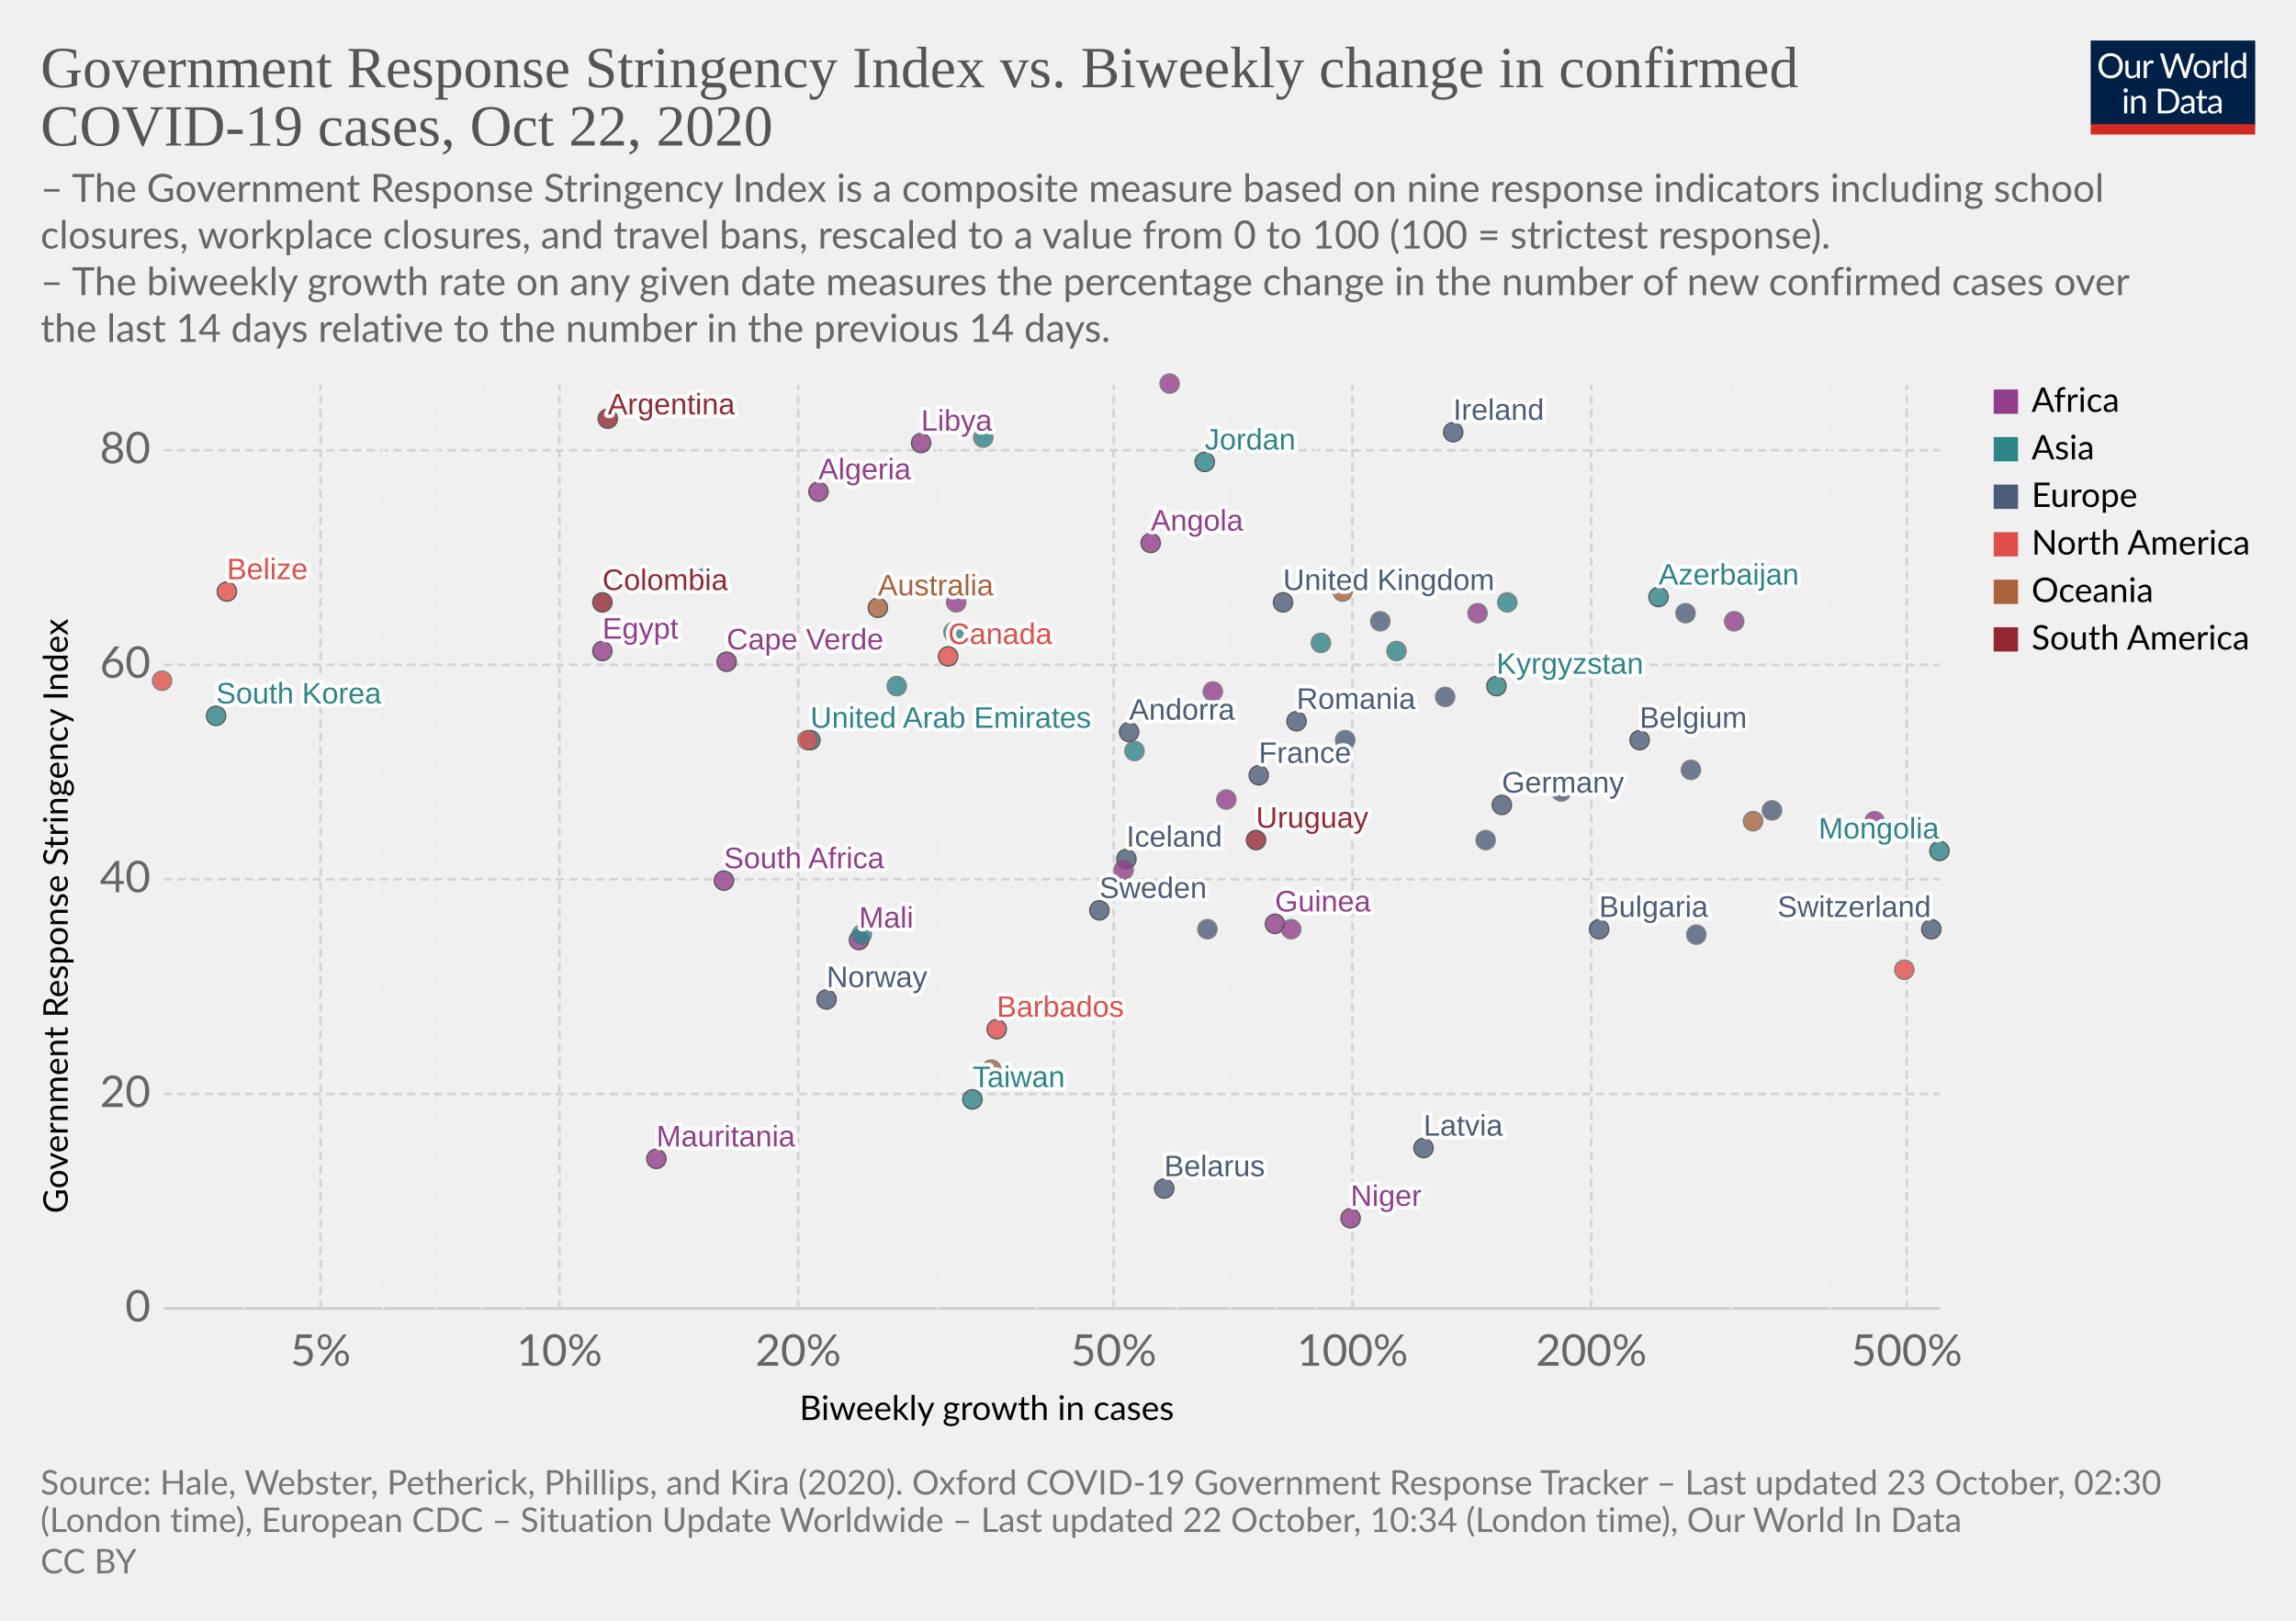
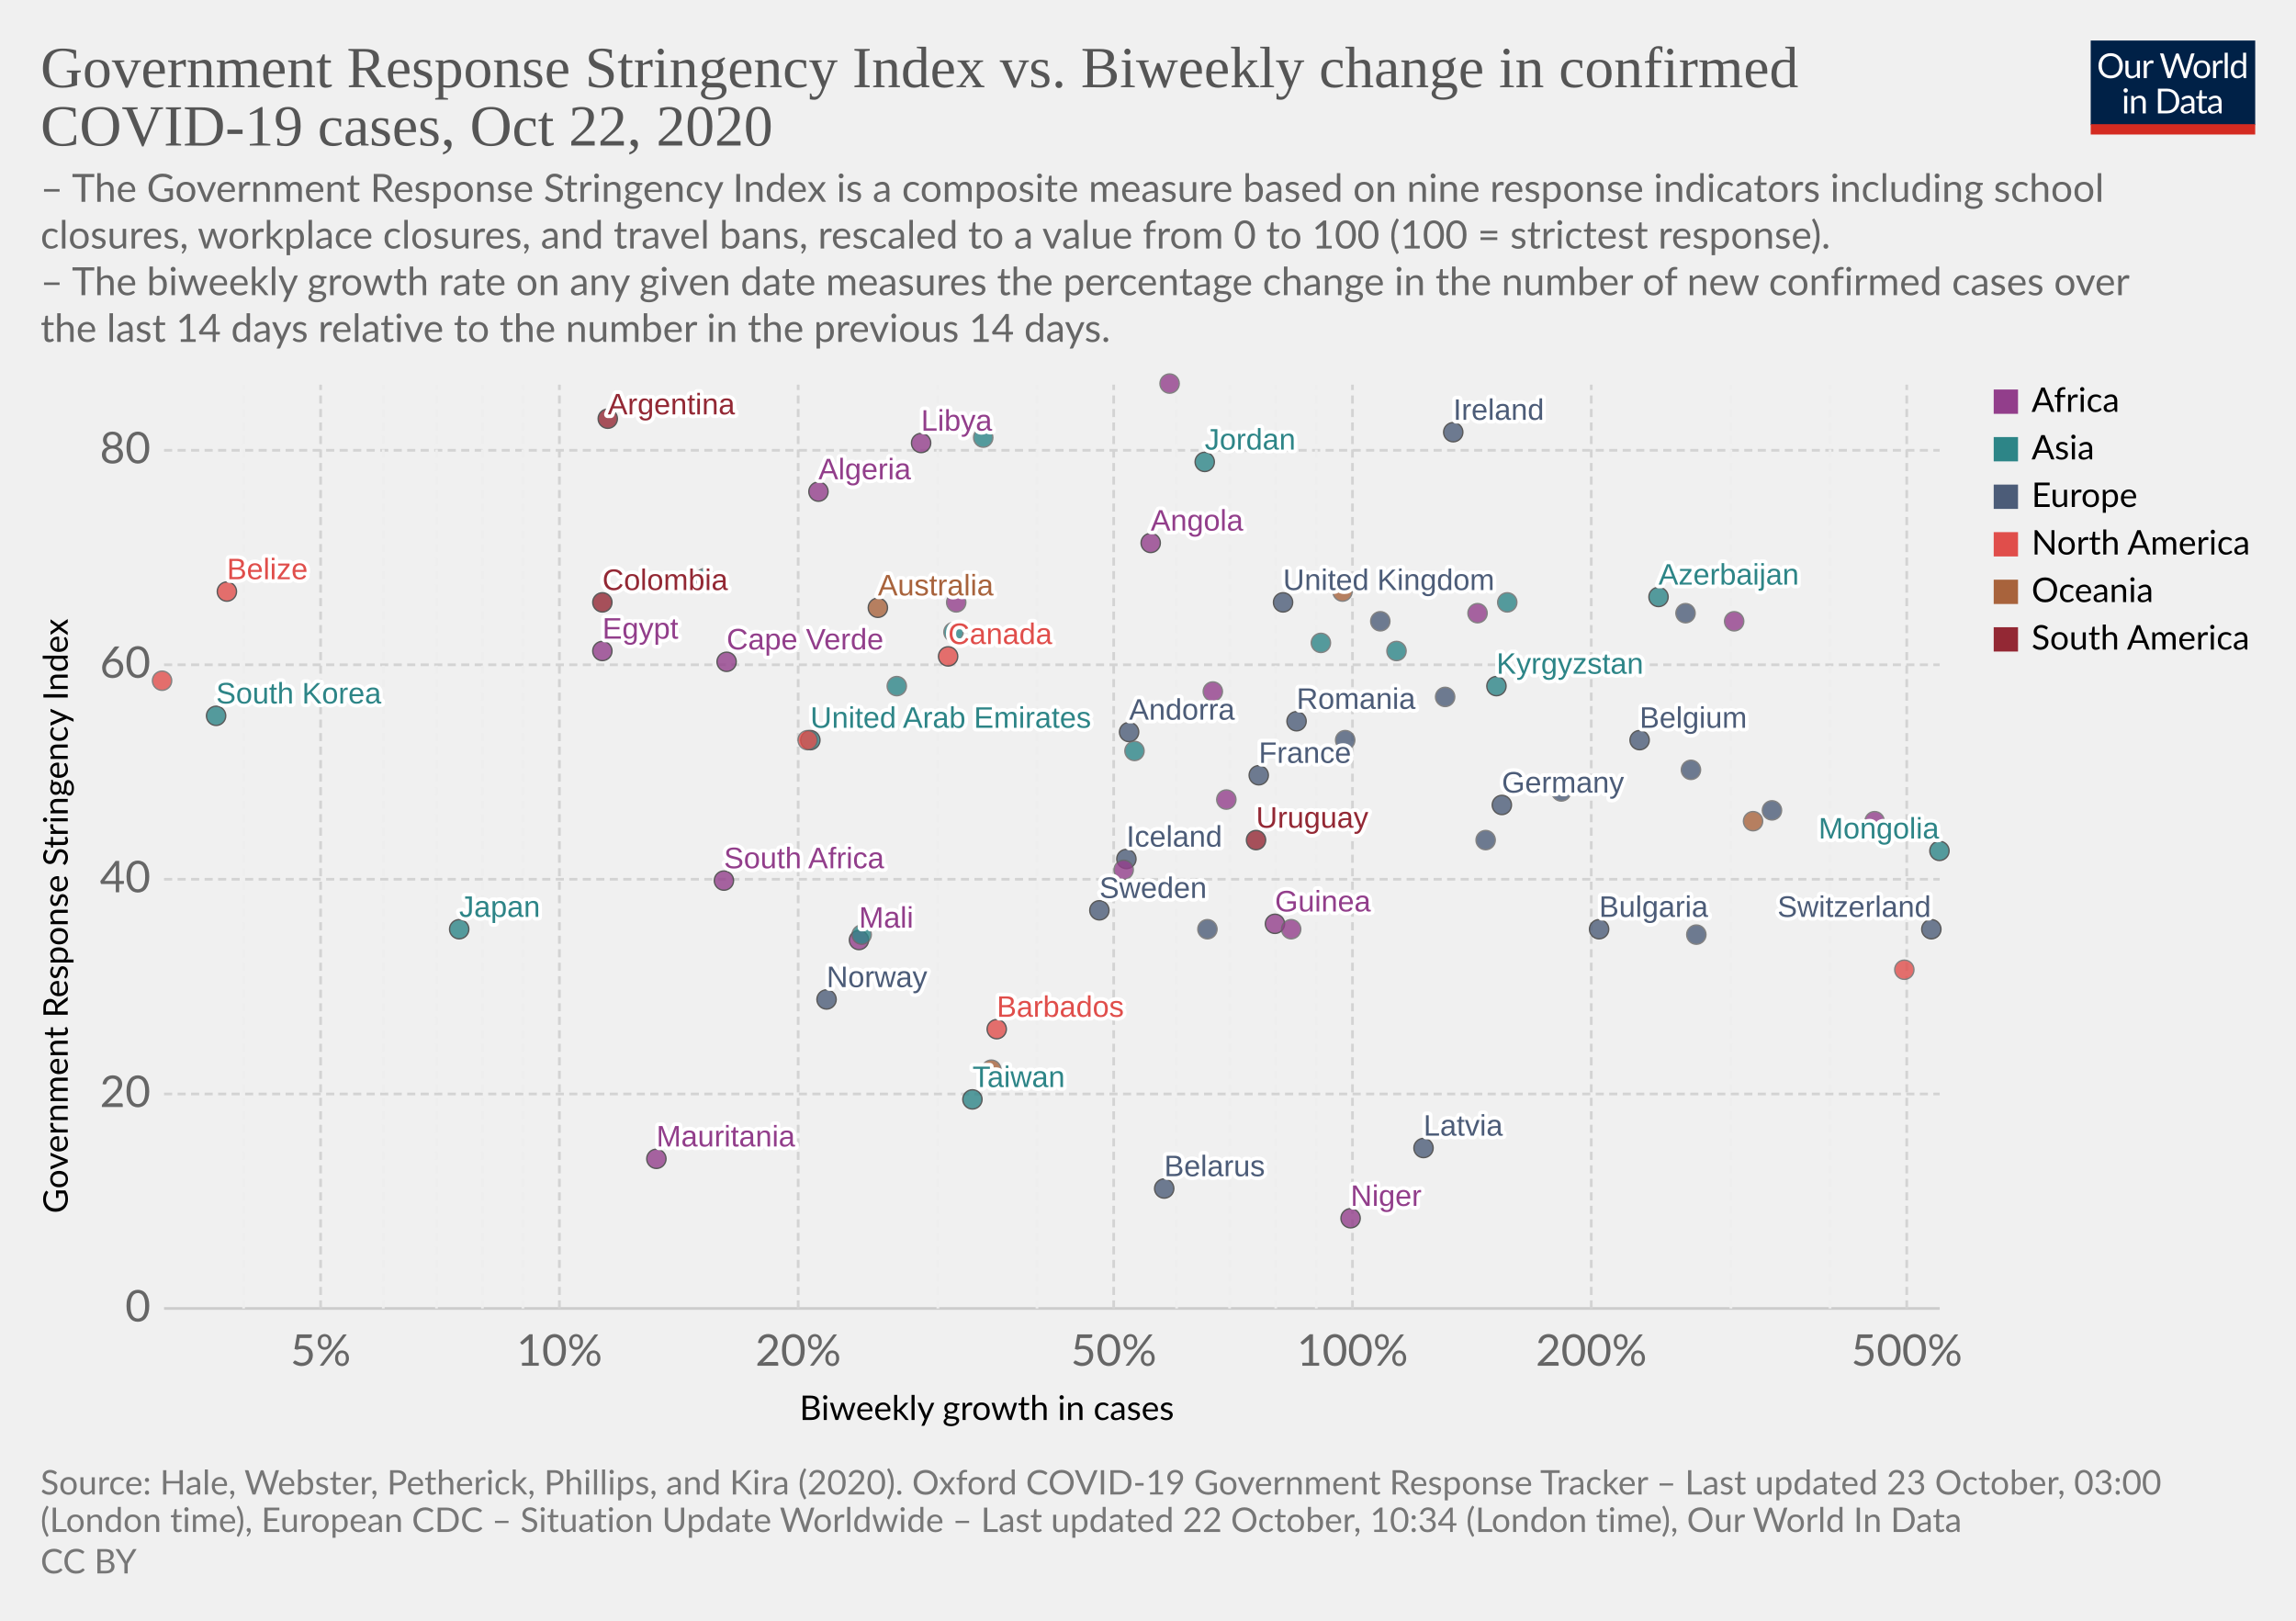
<svg xmlns="http://www.w3.org/2000/svg" version="1.1" style="background-color:#fff;-webkit-font-smoothing:antialiased" width="850" height="600" viewBox="0 0 850 600" font-family="Lato,'Helvetica Neue',Helvetica,Arial,sans-serif" font-size="18" text-rendering="optimizeLegibility">
  <g class="HeaderView">
    <g transform="matrix(.29 0 0 .29 774 15)">
      <svg width="210" height="120" viewBox="0 0 210 120" fill="none">
        <g clip-path="url(#clip0)">
          <path d="M0 0h210v107.89H0V0z" fill="#002147" />
          <path d="M40.98 32.25c0 2.36-.38 4.53-1.12 6.51a14.26 14.26 0 01-8.1 8.4c-1.9.78-4.02 1.17-6.34 1.17a16.6 16.6 0 01-6.33-1.17 14.31 14.31 0 01-8.08-8.4 18.29 18.29 0 01-1.12-6.51c0-2.36.38-4.53 1.12-6.5a14.32 14.32 0 018.07-8.44c1.92-.8 4.03-1.19 6.34-1.19 2.32 0 4.43.4 6.34 1.19 1.92.8 3.56 1.9 4.93 3.34a14.87 14.87 0 013.17 5.1 18.1 18.1 0 011.12 6.5zm-4.38 0c0-1.94-.26-3.68-.8-5.22a10.91 10.91 0 00-2.24-3.89 9.68 9.68 0 00-3.52-2.46 11.95 11.95 0 00-4.62-.86c-1.68 0-3.21.28-4.6.86a9.88 9.88 0 00-3.54 2.46 10.91 10.91 0 00-2.24 3.9c-.53 1.53-.8 3.27-.8 5.2 0 1.94.27 3.68.8 5.22a11.17 11.17 0 002.24 3.9 10.01 10.01 0 003.55 2.44c1.38.56 2.9.83 4.6.83 1.7 0 3.24-.27 4.61-.83a9.8 9.8 0 003.52-2.44 11.17 11.17 0 002.25-3.9c.53-1.54.8-3.28.8-5.21zm26.22-6.54V48H60.5c-.56 0-.9-.27-1.05-.81l-.31-2.4a12.45 12.45 0 01-3.26 2.6c-1.2.64-2.58.96-4.13.96-1.22 0-2.3-.2-3.24-.6a6.52 6.52 0 01-2.33-1.7 7.37 7.37 0 01-1.43-2.67c-.3-1.04-.46-2.2-.46-3.45V25.7h3.91v14.22c0 1.68.38 2.99 1.15 3.91.77.93 1.96 1.39 3.54 1.39 1.16 0 2.24-.27 3.23-.82a10.42 10.42 0 002.8-2.28V25.7h3.91zm8.61 4.47a9.94 9.94 0 012.6-3.56 5.64 5.64 0 013.76-1.3c.47 0 .92.05 1.34.15.44.1.83.27 1.17.49l-.3 2.92c-.09.37-.3.55-.66.55-.2 0-.5-.04-.9-.13a6.21 6.21 0 00-3.24.18c-.54.2-1.03.5-1.47.92-.42.4-.81.9-1.17 1.5-.33.58-.64 1.26-.92 2.02V48H67.7V25.71h2.25c.42 0 .72.08.88.25.16.16.27.44.33.83l.26 3.39zm61.16-13.7L122.75 48h-3.82l-7.99-24.05a21.95 21.95 0 01-.42-1.58 38.36 38.36 0 01-.44 1.58L102.05 48h-3.83L88.4 16.47h3.54c.38 0 .7.1.95.29.26.2.43.43.5.73l6.52 21.9c.1.4.2.83.28 1.28.1.46.2.94.29 1.46l.3-1.46c.12-.47.25-.9.38-1.27l7.41-21.91c.1-.25.26-.48.51-.69.27-.22.58-.33.95-.33h1.23c.38 0 .69.1.92.29.24.2.41.43.53.73l7.4 21.9a28.4 28.4 0 01.68 2.62 29.52 29.52 0 01.52-2.61l6.54-21.91c.07-.27.23-.5.48-.7.27-.21.58-.32.95-.32h3.32zm9.35 8.88c1.63 0 3.1.27 4.4.82a9.43 9.43 0 015.46 5.94c.5 1.4.74 2.98.74 4.73 0 1.76-.25 3.34-.74 4.75a9.43 9.43 0 01-5.46 5.92c-1.3.52-2.77.79-4.4.79-1.64 0-3.12-.27-4.44-.8a9.42 9.42 0 01-3.35-2.3c-.92-1-1.63-2.2-2.13-3.61-.49-1.41-.73-3-.73-4.75s.24-3.33.73-4.73c.5-1.43 1.2-2.64 2.13-3.63a9.4 9.4 0 013.35-2.31c1.32-.55 2.8-.82 4.44-.82zm0 19.89c2.2 0 3.84-.73 4.93-2.2 1.08-1.48 1.63-3.54 1.63-6.18 0-2.66-.55-4.72-1.63-6.2-1.09-1.49-2.73-2.23-4.93-2.23-1.12 0-2.09.2-2.93.57a5.7 5.7 0 00-2.06 1.65 7.5 7.5 0 00-1.24 2.67c-.26 1.04-.4 2.22-.4 3.54 0 2.64.55 4.7 1.64 6.18 1.1 1.47 2.76 2.2 4.99 2.2zm17.97-15.07a9.94 9.94 0 012.6-3.56 5.64 5.64 0 013.76-1.3c.47 0 .91.05 1.34.15.44.1.83.27 1.16.49l-.28 2.92c-.09.37-.31.55-.66.55-.2 0-.5-.04-.9-.13a6.2 6.2 0 00-3.24.18c-.54.2-1.03.5-1.47.92-.43.4-.82.9-1.17 1.5a13.1 13.1 0 00-.92 2.02V48h-3.94V25.71h2.24c.43 0 .72.08.88.25.17.16.28.44.33.83l.27 3.39zm15.04-14.59V48h-3.92V15.6h3.92zm19.55 15.43a6.22 6.22 0 00-2.38-2.05 6.7 6.7 0 00-2.86-.6c-2.07 0-3.66.75-4.77 2.23-1.12 1.48-1.68 3.6-1.68 6.33 0 1.46.13 2.7.38 3.74a7.29 7.29 0 001.1 2.56 4.35 4.35 0 001.78 1.45c.7.3 1.5.46 2.4.46 1.29 0 2.41-.3 3.36-.88a9.6 9.6 0 002.67-2.49V31.02zm3.91-15.43V48h-2.33c-.56 0-.9-.27-1.06-.81l-.35-2.71a12.13 12.13 0 01-3.25 2.77 8.28 8.28 0 01-4.23 1.06 7.31 7.31 0 01-6.14-2.9c-.73-.96-1.3-2.15-1.69-3.57a18.35 18.35 0 01.07-9.48 11.29 11.29 0 011.89-3.7 8.7 8.7 0 017.06-3.34 7.96 7.96 0 016.12 2.62V15.59h3.91zM46.61 70.71V93H42.7V70.71h3.91zm.84-7c0 .39-.08.75-.24 1.09a2.81 2.81 0 01-1.52 1.47 2.67 2.67 0 01-2.16 0 2.9 2.9 0 01-1.45-1.47 2.67 2.67 0 010-2.16c.15-.35.35-.65.6-.9.25-.27.53-.47.85-.62a2.67 2.67 0 012.16 0c.35.15.65.35.9.62.27.25.47.55.62.9.16.34.24.7.24 1.08zm7.97 10.24c.49-.54 1-1.04 1.54-1.48a9.85 9.85 0 013.66-1.84 8.96 8.96 0 015.43.35c.94.4 1.72.97 2.33 1.71a7.36 7.36 0 011.43 2.67c.32 1.04.49 2.19.49 3.45V93h-3.94V78.81c0-1.69-.4-3-1.17-3.92-.76-.93-1.93-1.4-3.5-1.4a6.6 6.6 0 00-3.25.83c-1 .56-1.92 1.31-2.77 2.27V93h-3.94V70.71h2.35c.56 0 .9.28 1.04.82l.3 2.42zm57.7 3.3c0 2.36-.37 4.5-1.11 6.44a14.3 14.3 0 01-3.17 4.98 14.1 14.1 0 01-4.93 3.2c-1.9.76-4.02 1.13-6.33 1.13H85.8V61.47h11.77c2.31 0 4.42.39 6.33 1.15a13.8 13.8 0 018.1 8.18 17.75 17.75 0 011.12 6.45zm-4.37 0c0-1.94-.26-3.67-.8-5.2a10.94 10.94 0 00-2.23-3.87 9.57 9.57 0 00-3.53-2.42 12.23 12.23 0 00-4.61-.83h-7.5v24.62h7.5c1.7 0 3.24-.28 4.61-.84a9.7 9.7 0 003.53-2.4 10.94 10.94 0 002.24-3.87c.53-1.53.8-3.26.8-5.2zm19.8 5.72c-1.8.06-3.34.2-4.62.44-1.26.22-2.3.51-3.1.88-.8.36-1.37.8-1.74 1.3-.35.5-.53 1.05-.53 1.67 0 .58.1 1.1.3 1.52a3 3 0 00.76 1.05c.34.27.73.46 1.17.6.45.11.94.17 1.45.17a7.28 7.28 0 003.5-.81 11.95 11.95 0 002.82-2.2v-4.62zm-12.65-9.11a12.73 12.73 0 013.98-2.66c1.43-.59 3-.88 4.73-.88 1.25 0 2.36.2 3.33.61a6.81 6.81 0 013.94 4.38c.33 1.04.5 2.19.5 3.43V93h-1.74a1.8 1.8 0 01-.88-.18c-.2-.13-.36-.38-.48-.74l-.44-2.12c-.59.55-1.16 1.03-1.72 1.46a9.48 9.48 0 01-3.74 1.7c-.69.15-1.46.23-2.3.23-.87 0-1.69-.12-2.45-.35a5.34 5.34 0 01-3.34-2.93 6.64 6.64 0 01-.49-2.64c0-.88.25-1.72.73-2.53a6.33 6.33 0 012.35-2.17c1.09-.63 2.5-1.15 4.25-1.54 1.75-.41 3.89-.65 6.42-.7v-1.75c0-1.73-.37-3.03-1.12-3.91-.75-.9-1.84-1.34-3.28-1.34-.97 0-1.78.12-2.44.37-.64.23-1.2.5-1.7.81l-1.23.82c-.33.23-.67.35-1 .35-.27 0-.5-.07-.69-.2a2.1 2.1 0 01-.48-.53l-.7-1.25zm27.67 19.5c-1.76 0-3.12-.5-4.07-1.48-.94-.98-1.41-2.4-1.41-4.25V74h-2.68a.9.9 0 01-.6-.2c-.16-.14-.24-.36-.24-.66v-1.56l3.65-.46.9-6.89a.9.9 0 01.29-.52.88.88 0 01.62-.22H142v7.67h6.44V74H142v13.38c0 .94.22 1.63.68 2.09.45.45 1.04.68 1.76.68a3.21 3.21 0 001.85-.53l.55-.35c.16-.12.3-.18.41-.18.2 0 .4.13.55.38l1.15 1.87a7.45 7.45 0 01-2.44 1.5c-.96.35-1.94.52-2.95.52zm19.68-10.4c-1.8.07-3.34.21-4.62.45-1.26.22-2.3.51-3.1.88-.8.36-1.37.8-1.74 1.3-.35.5-.53 1.05-.53 1.67 0 .58.1 1.1.3 1.52.18.42.44.77.76 1.05.34.27.73.46 1.17.6.45.11.94.17 1.45.17a7.3 7.3 0 003.5-.81 12.04 12.04 0 002.82-2.2v-4.62zm-12.65-9.1a12.72 12.72 0 013.99-2.66c1.42-.59 3-.88 4.72-.88 1.25 0 2.36.2 3.33.61a6.81 6.81 0 013.94 4.38c.33 1.04.5 2.19.5 3.43V93h-1.74a1.8 1.8 0 01-.88-.18c-.2-.13-.36-.38-.48-.74l-.44-2.12c-.59.55-1.16 1.03-1.72 1.46a9.48 9.48 0 01-3.74 1.7c-.69.15-1.46.23-2.3.23-.87 0-1.69-.12-2.45-.35a5.33 5.33 0 01-3.34-2.93 6.62 6.62 0 01-.49-2.64c0-.88.25-1.72.73-2.53a6.33 6.33 0 012.35-2.17c1.09-.63 2.5-1.15 4.25-1.54a31.2 31.2 0 016.42-.7v-1.75c0-1.73-.37-3.03-1.12-3.91-.75-.9-1.84-1.34-3.28-1.34-.97 0-1.78.12-2.44.37-.64.23-1.2.5-1.7.81-.46.3-.87.57-1.22.82-.34.23-.68.35-1.02.35-.26 0-.49-.07-.68-.2a1.88 1.88 0 01-.48-.53l-.7-1.25z" fill="#fff" />
          <path fill="#D42B21" d="M0 106.79h210V120H0z" />
        </g>
        <defs>
          <clipPath id="clip0">
            <path fill="#fff" d="M0 0h210v120H0z" />
          </clipPath>
        </defs>
      </svg>
    </g>
    <a href="https://ourworldindata.org/grapher/government-response-stringency-index-vs-biweekly-change-in-confirmed-covid-19-cases?time=latest" target="_blank" rel="noopener" font-family="&quot;Playfair Display&quot;,Georgia,&quot;Times New Roman&quot;,serif">
      <text font-size="21.6" x="15" y="32.3" fill="#555">
        <tspan x="15" y="32.28">Government Response Stringency Index vs. Biweekly change in confirmed</tspan>
        <tspan x="15" y="53.88">COVID-19 cases, Oct 22, 2020</tspan>
      </text>
    </a>
    <text font-size="14.4" x="15" y="74.7" fill="#666">
      <tspan x="15" y="74.72">– The Government Response Stringency Index is a composite measure based on nine response indicators including school</tspan>
      <tspan x="15" y="92">closures, workplace closures, and travel bans, rescaled to a value from 0 to 100 (100 = strictest response).</tspan>
      <tspan x="15" y="109.28"> – The biweekly growth rate on any given date measures the percentage change in the number of new confirmed cases over</tspan>
      <tspan x="15" y="126.56">the last 14 days relative to the number in the previous 14 days.</tspan>
    </text>
  </g>
  <g class="ScatterPlot">
    <g class="DualAxisView">
      <g class="HorizontalAxis">
        <text font-size="12.6" x="296" y="525.7">
          <tspan x="295.99" y="525.68">Biweekly growth in cases</tspan>
        </text>
        <text x="118.7" y="505.6" fill="#666" text-anchor="middle" font-size="16.2">5%</text>
        <text x="207.1" y="505.6" fill="#666" text-anchor="middle" font-size="16.2">10%</text>
        <text x="295.5" y="505.6" fill="#666" text-anchor="middle" font-size="16.2">20%</text>
        <text x="412.3" y="505.6" fill="#666" text-anchor="middle" font-size="16.2">50%</text>
        <text x="500.7" y="505.6" fill="#666" text-anchor="middle" font-size="16.2">100%</text>
        <text x="589.1" y="505.6" fill="#666" text-anchor="middle" font-size="16.2">200%</text>
        <text x="705.9" y="505.6" fill="#666" text-anchor="middle" font-size="16.2">500%</text>
      </g>
      <g class="VerticalAxis">
        <text font-size="12.6" x="-449.2" y="25.1" transform="rotate(-90)">
          <tspan x="-449.2" y="25.08">Government Response Stringency Index</tspan>
        </text>
        <text x="55.74" y="484.4" fill="#666" dominant-baseline="middle" text-anchor="end" font-size="16.2">0</text>
        <text x="55.74" y="405" fill="#666" dominant-baseline="middle" text-anchor="end" font-size="16.2">20</text>
        <text x="55.74" y="325.5" fill="#666" dominant-baseline="middle" text-anchor="end" font-size="16.2">40</text>
        <text x="55.74" y="246.1" fill="#666" dominant-baseline="middle" text-anchor="end" font-size="16.2">60</text>
        <text x="55.74" y="166.7" fill="#666" dominant-baseline="middle" text-anchor="end" font-size="16.2">80</text>
      </g>
      <g class="AxisGridLines horizontalLines">
        <path stroke="#ccc" d="M60.74 484.4h657.35" />
        <path stroke="#d3d3d3" stroke-dasharray="3,2" d="M60.74 405h657.35M60.74 325.5h657.35M60.74 246.1h657.35M60.74 166.7h657.35" />
      </g>
      <g class="AxisGridLines verticalLines" stroke-dasharray="3,2">
        <path stroke="#eee" d="M90.2 484.4v-342" />
        <path stroke="#d3d3d3" d="M118.7 484.4v-342" />
        <path stroke="#eee" d="M141.9 484.4v-342M161.6 484.4v-342M178.6 484.4v-342M193.6 484.4v-342" />
        <path stroke="#d3d3d3" d="M207.1 484.4v-342M295.5 484.4v-342" />
        <path stroke="#eee" d="M347.2 484.4v-342M383.9 484.4v-342" />
        <path stroke="#d3d3d3" d="M412.3 484.4v-342" />
        <path stroke="#eee" d="M435.6 484.4v-342M455.2 484.4v-342M472.3 484.4v-342M487.3 484.4v-342" />
        <path stroke="#d3d3d3" d="M500.7 484.4v-342M589.1 484.4v-342" />
        <path stroke="#eee" d="M640.8 484.4v-342M677.5 484.4v-342" />
        <path stroke="#d3d3d3" d="M705.9 484.4v-342" />
      </g>
    </g>
    <g class="PointsWithLabels clickable" clip-path="url(#a)" font-family="Arial, sans-serif">
      <path fill="rgba(255,255,255,0)" d="M60.74 142.4h657.35v342H60.74z" />
      <defs>
        <clipPath id="a">
          <path d="M50.74 132.4h677.35v362H50.74z" />
        </clipPath>
      </defs>
      <g class="key-United-Kingdom_0">
        <circle cx="475" cy="223" r="3.57" fill="#4C5C78" opacity=".8" stroke="#333" stroke-width=".5" />
      </g>
      <g class="key-Ireland_0">
        <circle cx="538" cy="160" r="3.57" fill="#4C5C78" opacity=".8" stroke="#333" stroke-width=".5" />
      </g>
      <g class="key-France_0">
        <circle cx="466" cy="287" r="3.57" fill="#4C5C78" opacity=".8" stroke="#333" stroke-width=".5" />
      </g>
      <g class="key-Belgium_0">
        <circle cx="607" cy="274" r="3.57" fill="#4C5C78" opacity=".8" stroke="#333" stroke-width=".5" />
      </g>
      <g class="key-Netherlands_0">
        <circle cx="511" cy="230" r="3.57" fill="#4C5C78" opacity=".8" stroke="#666" stroke-width=".5" />
      </g>
      <g class="key-Germany_0">
        <circle cx="556" cy="298" r="3.57" fill="#4C5C78" opacity=".8" stroke="#333" stroke-width=".5" />
      </g>
      <g class="key-Switzerland_0">
        <circle cx="715" cy="344" r="3.57" fill="#4C5C78" opacity=".8" stroke="#333" stroke-width=".5" />
      </g>
      <g class="key-Italy_0">
        <circle cx="626" cy="285" r="3.57" fill="#4C5C78" opacity=".8" stroke="#666" stroke-width=".5" />
      </g>
      <g class="key-Sweden_0">
        <circle cx="407" cy="337" r="3.57" fill="#4C5C78" opacity=".8" stroke="#333" stroke-width=".5" />
      </g>
      <g class="key-Poland_0">
        <circle cx="628" cy="346" r="3.57" fill="#4C5C78" opacity=".8" stroke="#666" stroke-width=".5" />
      </g>
+       <g class="key-Japan_0">
+         <circle cx="170" cy="344" r="3.57" fill="#2D8587" opacity=".8" stroke="#333" stroke-width=".5" />
+       </g>
      <g class="key-Albania_0">
        <circle cx="447" cy="344" r="3.57" fill="#4C5C78" opacity=".8" stroke="#666" stroke-width=".5" />
      </g>
      <g class="key-Algeria_0">
        <circle cx="303" cy="182" r="3.57" fill="#923E8B" opacity=".8" stroke="#333" stroke-width=".5" />
      </g>
      <g class="key-Andorra_0">
        <circle cx="418" cy="271" r="3.57" fill="#4C5C78" opacity=".8" stroke="#333" stroke-width=".5" />
      </g>
      <g class="key-Angola_0">
        <circle cx="426" cy="201" r="3.57" fill="#923E8B" opacity=".8" stroke="#333" stroke-width=".5" />
      </g>
      <g class="key-Argentina_0">
        <circle cx="225" cy="155" r="3.57" fill="#932834" opacity=".8" stroke="#333" stroke-width=".5" />
      </g>
      <g class="key-Australia_0">
        <circle cx="325" cy="225" r="3.57" fill="#A8633C" opacity=".8" stroke="#333" stroke-width=".5" />
      </g>
      <g class="key-Azerbaijan_0">
        <circle cx="614" cy="221" r="3.57" fill="#2D8587" opacity=".8" stroke="#333" stroke-width=".5" />
      </g>
      <g class="key-Libya_0">
        <circle cx="341" cy="164" r="3.57" fill="#923E8B" opacity=".8" stroke="#333" stroke-width=".5" />
      </g>
      <g class="key-Liberia_0">
        <circle cx="449" cy="256" r="3.57" fill="#923E8B" opacity=".8" stroke="#666" stroke-width=".5" />
      </g>
      <g class="key-Latvia_0">
        <circle cx="527" cy="425" r="3.57" fill="#4C5C78" opacity=".8" stroke="#333" stroke-width=".5" />
      </g>
      <g class="key-Kyrgyzstan_0">
        <circle cx="554" cy="254" r="3.57" fill="#2D8587" opacity=".8" stroke="#333" stroke-width=".5" />
      </g>
      <g class="key-South-Korea_0">
        <circle cx="80" cy="265" r="3.57" fill="#2D8587" opacity=".8" stroke="#333" stroke-width=".5" />
      </g>
      <g class="key-Kenya_0">
        <circle cx="547" cy="227" r="3.57" fill="#923E8B" opacity=".8" stroke="#666" stroke-width=".5" />
      </g>
      <g class="key-Jordan_0">
        <circle cx="446" cy="171" r="3.57" fill="#2D8587" opacity=".8" stroke="#333" stroke-width=".5" />
      </g>
      <g class="key-Myanmar_0">
        <circle cx="364" cy="162" r="3.57" fill="#2D8587" opacity=".8" stroke="#666" stroke-width=".5" />
      </g>
      <g class="key-Barbados_0">
        <circle cx="369" cy="381" r="3.57" fill="#E04E4B" opacity=".8" stroke="#333" stroke-width=".5" />
      </g>
      <g class="key-Belarus_0">
        <circle cx="431" cy="440" r="3.57" fill="#4C5C78" opacity=".8" stroke="#333" stroke-width=".5" />
      </g>
      <g class="key-Belize_0">
        <circle cx="84" cy="219" r="3.57" fill="#E04E4B" opacity=".8" stroke="#333" stroke-width=".5" />
      </g>
      <g class="key-Benin_0">
        <circle cx="454" cy="296" r="3.57" fill="#923E8B" opacity=".8" stroke="#666" stroke-width=".5" />
      </g>
      <g class="key-Botswana_0">
        <circle cx="642" cy="230" r="3.57" fill="#923E8B" opacity=".8" stroke="#666" stroke-width=".5" />
      </g>
      <g class="key-Bulgaria_0">
        <circle cx="592" cy="344" r="3.57" fill="#4C5C78" opacity=".8" stroke="#333" stroke-width=".5" />
      </g>
      <g class="key-Canada_0">
        <circle cx="351" cy="243" r="3.57" fill="#E04E4B" opacity=".8" stroke="#333" stroke-width=".5" />
      </g>
      <g class="key-Cape-Verde_0">
        <circle cx="269" cy="245" r="3.57" fill="#923E8B" opacity=".8" stroke="#333" stroke-width=".5" />
      </g>
      <g class="key-Uruguay_0">
        <circle cx="465" cy="311" r="3.57" fill="#932834" opacity=".8" stroke="#333" stroke-width=".5" />
      </g>
      <g class="key-Egypt_0">
        <circle cx="223" cy="241" r="3.57" fill="#923E8B" opacity=".8" stroke="#333" stroke-width=".5" />
      </g>
      <g class="key-Romania_0">
        <circle cx="480" cy="267" r="3.57" fill="#4C5C78" opacity=".8" stroke="#333" stroke-width=".5" />
      </g>
      <g class="key-Portugal_0">
        <circle cx="535" cy="258" r="3.57" fill="#4C5C78" opacity=".8" stroke="#666" stroke-width=".5" />
      </g>
      <g class="key-Papua-New-Guinea_0">
        <circle cx="649" cy="304" r="3.57" fill="#A8633C" opacity=".8" stroke="#666" stroke-width=".5" />
      </g>
      <g class="key-Norway_0">
        <circle cx="306" cy="370" r="3.57" fill="#4C5C78" opacity=".8" stroke="#333" stroke-width=".5" />
      </g>
      <g class="key-Niger_0">
        <circle cx="500" cy="451" r="3.57" fill="#923E8B" opacity=".8" stroke="#333" stroke-width=".5" />
      </g>
      <g class="key-New-Zealand_0">
        <circle cx="367" cy="396" r="3.57" fill="#A8633C" opacity=".8" stroke="#666" stroke-width=".5" />
      </g>
      <g class="key-Nepal_0">
        <circle cx="489" cy="238" r="3.57" fill="#2D8587" opacity=".8" stroke="#666" stroke-width=".5" />
      </g>
      <g class="key-Morocco_0">
        <circle cx="354" cy="223" r="3.57" fill="#923E8B" opacity=".8" stroke="#666" stroke-width=".5" />
      </g>
      <g class="key-Mongolia_0">
        <circle cx="718" cy="315" r="3.57" fill="#2D8587" opacity=".8" stroke="#333" stroke-width=".5" />
      </g>
      <g class="key-Mauritania_0">
        <circle cx="243" cy="429" r="3.57" fill="#923E8B" opacity=".8" stroke="#333" stroke-width=".5" />
      </g>
      <g class="key-Mali_0">
        <circle cx="318" cy="348" r="3.57" fill="#923E8B" opacity=".8" stroke="#333" stroke-width=".5" />
      </g>
      <g class="key-Malaysia_0">
        <circle cx="558" cy="223" r="3.57" fill="#2D8587" opacity=".8" stroke="#666" stroke-width=".5" />
      </g>
      <g class="key-Colombia_0">
        <circle cx="223" cy="223" r="3.57" fill="#932834" opacity=".8" stroke="#333" stroke-width=".5" />
      </g>
      <g class="key-China_0">
        <circle cx="332" cy="254" r="3.57" fill="#2D8587" opacity=".8" stroke="#666" stroke-width=".5" />
      </g>
      <g class="key-Bermuda_0">
        <circle cx="705" cy="359" r="3.57" fill="#E04E4B" opacity=".8" stroke="#666" stroke-width=".5" />
      </g>
      <g class="key-Taiwan_0">
        <circle cx="360" cy="407" r="3.57" fill="#2D8587" opacity=".8" stroke="#333" stroke-width=".5" />
      </g>
      <g class="key-Iceland_0">
        <circle cx="417" cy="318" r="3.57" fill="#4C5C78" opacity=".8" stroke="#333" stroke-width=".5" />
      </g>
      <g class="key-Kuwait_0">
        <circle cx="353" cy="234" r="3.57" fill="#2D8587" opacity=".8" stroke="#666" stroke-width=".5" />
      </g>
      <g class="key-Luxembourg_0">
        <circle cx="550" cy="311" r="3.57" fill="#4C5C78" opacity=".8" stroke="#666" stroke-width=".5" />
      </g>
      <g class="key-Turkey_0">
        <circle cx="261" cy="214" r="3.57" fill="#2D8587" opacity=".8" stroke="#666" stroke-width=".5" />
      </g>
      <g class="key-Tunisia_0">
        <circle cx="416" cy="322" r="3.57" fill="#923E8B" opacity=".8" stroke="#666" stroke-width=".5" />
      </g>
      <g class="key-United-Arab-Emirates_0">
        <circle cx="300" cy="274" r="3.57" fill="#2D8587" opacity=".8" stroke="#333" stroke-width=".5" />
      </g>
      <g class="key-Syria_0">
        <circle cx="319" cy="346" r="3.57" fill="#2D8587" opacity=".8" stroke="#666" stroke-width=".5" />
      </g>
      <g class="key-South-Africa_0">
        <circle cx="268" cy="326" r="3.57" fill="#923E8B" opacity=".8" stroke="#333" stroke-width=".5" />
      </g>
      <g class="key-Slovenia_0">
        <circle cx="624" cy="227" r="3.57" fill="#4C5C78" opacity=".8" stroke="#666" stroke-width=".5" />
      </g>
      <g class="key-Vietnam_0">
        <circle cx="420" cy="278" r="3.57" fill="#2D8587" opacity=".8" stroke="#666" stroke-width=".5" />
      </g>
      <g class="key-Guinea_0">
        <circle cx="472" cy="342" r="3.57" fill="#923E8B" opacity=".8" stroke="#333" stroke-width=".5" />
      </g>
      <g class="key-Georgia_0">
        <circle cx="517" cy="241" r="3.57" fill="#2D8587" opacity=".8" stroke="#666" stroke-width=".5" />
      </g>
      <g class="key-Djibouti_0">
        <circle cx="694" cy="304" r="3.57" fill="#923E8B" opacity=".8" stroke="#666" stroke-width=".5" />
      </g>
      <g class="key-Eritrea_0">
        <circle cx="433" cy="142" r="3.57" fill="#923E8B" opacity=".8" stroke="#666" stroke-width=".5" />
      </g>
      <g class="key-Czech-Republic_0">
        <circle cx="578" cy="293" r="3.57" fill="#4C5C78" opacity=".8" stroke="#666" stroke-width=".5" />
      </g>
      <g class="key-Cyprus_0">
        <circle cx="656" cy="300" r="3.57" fill="#4C5C78" opacity=".8" stroke="#666" stroke-width=".5" />
      </g>
      <g class="key-Costa-Rica_0">
        <circle cx="60" cy="252" r="3.57" fill="#E04E4B" opacity=".8" stroke="#666" stroke-width=".5" />
      </g>
      <g class="key-Guam_0">
        <circle cx="497" cy="219" r="3.57" fill="#A8633C" opacity=".8" stroke="#666" stroke-width=".5" />
      </g>
      <g class="key-South-Sudan_0">
        <circle cx="478" cy="344" r="3.57" fill="#923E8B" opacity=".8" stroke="#666" stroke-width=".5" />
      </g>
      <g class="key-El-Salvador_0">
        <circle cx="299" cy="274" r="3.57" fill="#E04E4B" opacity=".8" stroke="#666" stroke-width=".5" />
      </g>
      <g class="key-Kosovo_0">
        <circle cx="498" cy="274" r="3.57" fill="#4C5C78" opacity=".8" stroke="#666" stroke-width=".5" />
      </g>
      <g class="backgroundLabels" fill="#333" font-size="11" font-weight="400">
        <text x="475" y="218.43" fill="#fff" stroke="#fff" stroke-linecap="round" stroke-linejoin="round" stroke-width=".25em">United Kingdom</text>
        <text x="475" y="218.43" fill="#4C5C78">United Kingdom</text>
        <text x="538" y="155.43" fill="#fff" stroke="#fff" stroke-linecap="round" stroke-linejoin="round" stroke-width=".25em">Ireland</text>
        <text x="538" y="155.43" fill="#4C5C78">Ireland</text>
        <text x="466" y="282.43" fill="#fff" stroke="#fff" stroke-linecap="round" stroke-linejoin="round" stroke-width=".25em">France</text>
        <text x="466" y="282.43" fill="#4C5C78">France</text>
        <text x="607" y="269.43" fill="#fff" stroke="#fff" stroke-linecap="round" stroke-linejoin="round" stroke-width=".25em">Belgium</text>
        <text x="607" y="269.43" fill="#4C5C78">Belgium</text>
        <text x="556" y="293.43" fill="#fff" stroke="#fff" stroke-linecap="round" stroke-linejoin="round" stroke-width=".25em">Germany</text>
        <text x="556" y="293.43" fill="#4C5C78">Germany</text>
        <text x="658.02" y="339.43" fill="#fff" stroke="#fff" stroke-linecap="round" stroke-linejoin="round" stroke-width=".25em">Switzerland</text>
        <text x="658.02" y="339.43" fill="#4C5C78">Switzerland</text>
        <text x="407" y="332.43" fill="#fff" stroke="#fff" stroke-linecap="round" stroke-linejoin="round" stroke-width=".25em">Sweden</text>
        <text x="407" y="332.43" fill="#4C5C78">Sweden</text>
+         <text x="170" y="339.43" fill="#fff" stroke="#fff" stroke-linecap="round" stroke-linejoin="round" stroke-width=".25em">Japan</text>
+         <text x="170" y="339.43" fill="#2D8587">Japan</text>
        <text x="303" y="177.43" fill="#fff" stroke="#fff" stroke-linecap="round" stroke-linejoin="round" stroke-width=".25em">Algeria</text>
        <text x="303" y="177.43" fill="#923E8B">Algeria</text>
        <text x="418" y="266.43" fill="#fff" stroke="#fff" stroke-linecap="round" stroke-linejoin="round" stroke-width=".25em">Andorra</text>
        <text x="418" y="266.43" fill="#4C5C78">Andorra</text>
        <text x="426" y="196.43" fill="#fff" stroke="#fff" stroke-linecap="round" stroke-linejoin="round" stroke-width=".25em">Angola</text>
        <text x="426" y="196.43" fill="#923E8B">Angola</text>
        <text x="225" y="153.4" fill="#fff" stroke="#fff" stroke-linecap="round" stroke-linejoin="round" stroke-width=".25em">Argentina</text>
        <text x="225" y="153.4" fill="#932834">Argentina</text>
        <text x="325" y="220.43" fill="#fff" stroke="#fff" stroke-linecap="round" stroke-linejoin="round" stroke-width=".25em">Australia</text>
        <text x="325" y="220.43" fill="#A8633C">Australia</text>
        <text x="614" y="216.43" fill="#fff" stroke="#fff" stroke-linecap="round" stroke-linejoin="round" stroke-width=".25em">Azerbaijan</text>
        <text x="614" y="216.43" fill="#2D8587">Azerbaijan</text>
        <text x="341" y="159.43" fill="#fff" stroke="#fff" stroke-linecap="round" stroke-linejoin="round" stroke-width=".25em">Libya</text>
        <text x="341" y="159.43" fill="#923E8B">Libya</text>
        <text x="527" y="420.43" fill="#fff" stroke="#fff" stroke-linecap="round" stroke-linejoin="round" stroke-width=".25em">Latvia</text>
        <text x="527" y="420.43" fill="#4C5C78">Latvia</text>
        <text x="554" y="249.43" fill="#fff" stroke="#fff" stroke-linecap="round" stroke-linejoin="round" stroke-width=".25em">Kyrgyzstan</text>
        <text x="554" y="249.43" fill="#2D8587">Kyrgyzstan</text>
        <text x="80" y="260.43" fill="#fff" stroke="#fff" stroke-linecap="round" stroke-linejoin="round" stroke-width=".25em">South Korea</text>
        <text x="80" y="260.43" fill="#2D8587">South Korea</text>
        <text x="446" y="166.43" fill="#fff" stroke="#fff" stroke-linecap="round" stroke-linejoin="round" stroke-width=".25em">Jordan</text>
        <text x="446" y="166.43" fill="#2D8587">Jordan</text>
        <text x="369" y="376.43" fill="#fff" stroke="#fff" stroke-linecap="round" stroke-linejoin="round" stroke-width=".25em">Barbados</text>
        <text x="369" y="376.43" fill="#E04E4B">Barbados</text>
        <text x="431" y="435.43" fill="#fff" stroke="#fff" stroke-linecap="round" stroke-linejoin="round" stroke-width=".25em">Belarus</text>
        <text x="431" y="435.43" fill="#4C5C78">Belarus</text>
        <text x="84" y="214.43" fill="#fff" stroke="#fff" stroke-linecap="round" stroke-linejoin="round" stroke-width=".25em">Belize</text>
        <text x="84" y="214.43" fill="#E04E4B">Belize</text>
        <text x="592" y="339.43" fill="#fff" stroke="#fff" stroke-linecap="round" stroke-linejoin="round" stroke-width=".25em">Bulgaria</text>
        <text x="592" y="339.43" fill="#4C5C78">Bulgaria</text>
        <text x="351" y="238.43" fill="#fff" stroke="#fff" stroke-linecap="round" stroke-linejoin="round" stroke-width=".25em">Canada</text>
        <text x="351" y="238.43" fill="#E04E4B">Canada</text>
        <text x="269" y="240.43" fill="#fff" stroke="#fff" stroke-linecap="round" stroke-linejoin="round" stroke-width=".25em">Cape Verde</text>
        <text x="269" y="240.43" fill="#923E8B">Cape Verde</text>
        <text x="465" y="306.43" fill="#fff" stroke="#fff" stroke-linecap="round" stroke-linejoin="round" stroke-width=".25em">Uruguay</text>
        <text x="465" y="306.43" fill="#932834">Uruguay</text>
        <text x="223" y="236.43" fill="#fff" stroke="#fff" stroke-linecap="round" stroke-linejoin="round" stroke-width=".25em">Egypt</text>
        <text x="223" y="236.43" fill="#923E8B">Egypt</text>
        <text x="480" y="262.43" fill="#fff" stroke="#fff" stroke-linecap="round" stroke-linejoin="round" stroke-width=".25em">Romania</text>
        <text x="480" y="262.43" fill="#4C5C78">Romania</text>
        <text x="306" y="365.43" fill="#fff" stroke="#fff" stroke-linecap="round" stroke-linejoin="round" stroke-width=".25em">Norway</text>
        <text x="306" y="365.43" fill="#4C5C78">Norway</text>
        <text x="500" y="446.43" fill="#fff" stroke="#fff" stroke-linecap="round" stroke-linejoin="round" stroke-width=".25em">Niger</text>
        <text x="500" y="446.43" fill="#923E8B">Niger</text>
        <text x="673.23" y="310.43" fill="#fff" stroke="#fff" stroke-linecap="round" stroke-linejoin="round" stroke-width=".25em">Mongolia</text>
        <text x="673.23" y="310.43" fill="#2D8587">Mongolia</text>
        <text x="243" y="424.43" fill="#fff" stroke="#fff" stroke-linecap="round" stroke-linejoin="round" stroke-width=".25em">Mauritania</text>
        <text x="243" y="424.43" fill="#923E8B">Mauritania</text>
        <text x="318" y="343.43" fill="#fff" stroke="#fff" stroke-linecap="round" stroke-linejoin="round" stroke-width=".25em">Mali</text>
        <text x="318" y="343.43" fill="#923E8B">Mali</text>
        <text x="223" y="218.43" fill="#fff" stroke="#fff" stroke-linecap="round" stroke-linejoin="round" stroke-width=".25em">Colombia</text>
        <text x="223" y="218.43" fill="#932834">Colombia</text>
        <text x="360" y="402.43" fill="#fff" stroke="#fff" stroke-linecap="round" stroke-linejoin="round" stroke-width=".25em">Taiwan</text>
        <text x="360" y="402.43" fill="#2D8587">Taiwan</text>
        <text x="417" y="313.43" fill="#fff" stroke="#fff" stroke-linecap="round" stroke-linejoin="round" stroke-width=".25em">Iceland</text>
        <text x="417" y="313.43" fill="#4C5C78">Iceland</text>
        <text x="300" y="269.43" fill="#fff" stroke="#fff" stroke-linecap="round" stroke-linejoin="round" stroke-width=".25em">United Arab Emirates</text>
        <text x="300" y="269.43" fill="#2D8587">United Arab Emirates</text>
        <text x="268" y="321.43" fill="#fff" stroke="#fff" stroke-linecap="round" stroke-linejoin="round" stroke-width=".25em">South Africa</text>
        <text x="268" y="321.43" fill="#923E8B">South Africa</text>
        <text x="472" y="337.43" fill="#fff" stroke="#fff" stroke-linecap="round" stroke-linejoin="round" stroke-width=".25em">Guinea</text>
        <text x="472" y="337.43" fill="#923E8B">Guinea</text>
      </g>
    </g>
    <g class="ScatterColorLegend clickable" cursor="pointer">
      <g class="legendMark">
        <path fill="#923E8B" d="M738.09 144.2h9v9h-9z" />
        <text font-size="12.6" x="752.1" y="152.5">
          <tspan x="752.09" y="152.48">Africa</tspan>
        </text>
      </g>
      <g class="legendMark">
        <path fill="#2D8587" d="M738.09 161.8h9v9h-9z" />
        <text font-size="12.6" x="752.1" y="170.1">
          <tspan x="752.09" y="170.08">Asia</tspan>
        </text>
      </g>
      <g class="legendMark">
        <path fill="#4C5C78" d="M738.09 179.4h9v9h-9z" />
        <text font-size="12.6" x="752.1" y="187.7">
          <tspan x="752.09" y="187.68">Europe</tspan>
        </text>
      </g>
      <g class="legendMark">
        <path fill="#E04E4B" d="M738.09 197h9v9h-9z" />
        <text font-size="12.6" x="752.1" y="205.3">
          <tspan x="752.09" y="205.28">North America</tspan>
        </text>
      </g>
      <g class="legendMark">
        <path fill="#A8633C" d="M738.09 214.6h9v9h-9z" />
        <text font-size="12.6" x="752.1" y="222.9">
          <tspan x="752.09" y="222.88">Oceania</tspan>
        </text>
      </g>
      <g class="legendMark">
        <path fill="#932834" d="M738.09 232.2h9v9h-9z" />
        <text font-size="12.6" x="752.1" y="240.5">
          <tspan x="752.09" y="240.48">South America</tspan>
        </text>
      </g>
    </g>
  </g>
  <g class="SourcesFooter" fill="#777">
    <g class="clickable" fill="#777">
      <text font-size="12.6" x="15" y="553.3">
-         <tspan x="15" y="553.28">Source: Hale, Webster, Petherick, Phillips, and Kira (2020). Oxford COVID-19 Government Response Tracker – Last updated 23 October, 02:30</tspan>
+         <tspan x="15" y="553.28">Source: Hale, Webster, Petherick, Phillips, and Kira (2020). Oxford COVID-19 Government Response Tracker – Last updated 23 October, 03:00</tspan>
        <tspan x="15" y="567.14">(London time), European CDC – Situation Update Worldwide – Last updated 22 October, 10:34 (London time), Our World In Data</tspan>
      </text>
    </g>
    <text font-size="12.6" x="15" y="582.5">
      <tspan x="15" y="582.48">
        <a class="cclogo" href="http://creativecommons.org/licenses/by/4.0/deed.en_US" target="_blank" fill="#777">CC BY</a>
      </tspan>
    </text>
  </g>
</svg>
